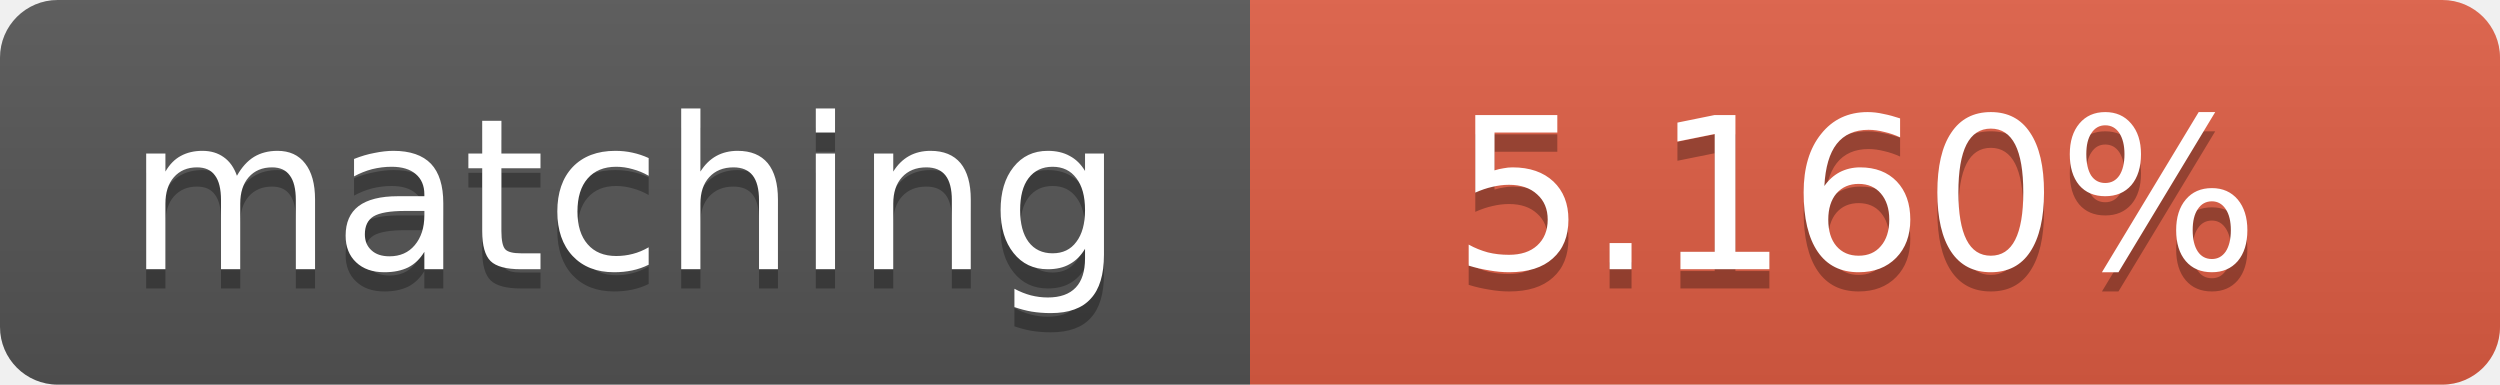
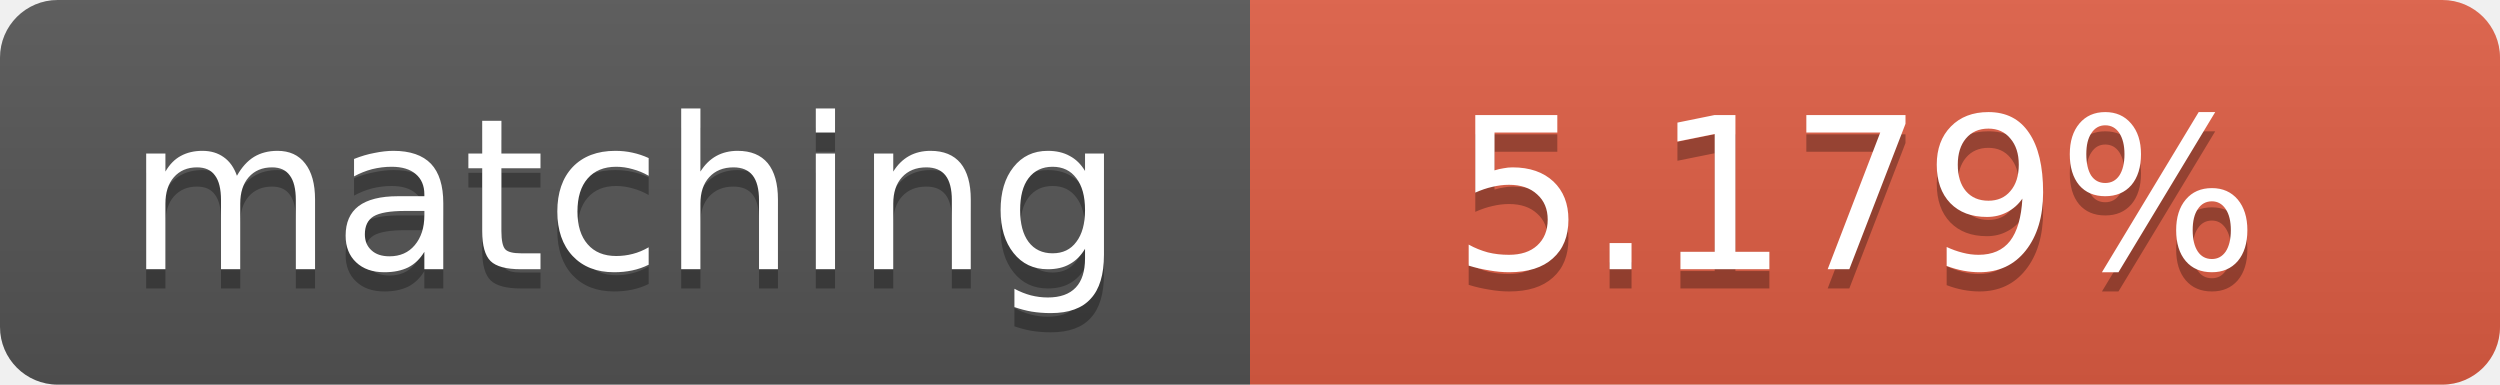
<svg xmlns="http://www.w3.org/2000/svg" width="130" height="20">
  <linearGradient id="b" x2="0" y2="100%">
    <stop offset="0" stop-color="#bbb" stop-opacity=".1" />
    <stop offset="1" stop-opacity=".1" />
  </linearGradient>
  <clipPath id="a">
    <rect width="130" height="20" rx="3" fill="#fff" />
  </clipPath>
  <g clip-path="url(#a)">
    <path fill="#555" d="M0 0h65v20H0z" />
    <path fill="#e05d44" d="M65 0h65v20H65z" />
    <path fill="url(#b)" d="M0 0h130v20H0z" />
  </g>
  <g fill="#fff" text-anchor="middle" font-family="DejaVu Sans,Verdana,Geneva,sans-serif" font-size="11">
    <text x="32.5" y="15" fill="#010101" fill-opacity=".3">matching</text>
    <text x="32.5" y="14">matching</text>
-     <text x="96.5" y="15" fill="#010101" fill-opacity=".3">5.160%</text>
-     <text x="96.5" y="14">5.160%</text>
+     <text x="96.5" y="15" fill="#010101" fill-opacity=".3">5.179%</text>
+     <text x="96.5" y="14">5.179%</text>
  </g>
</svg>
